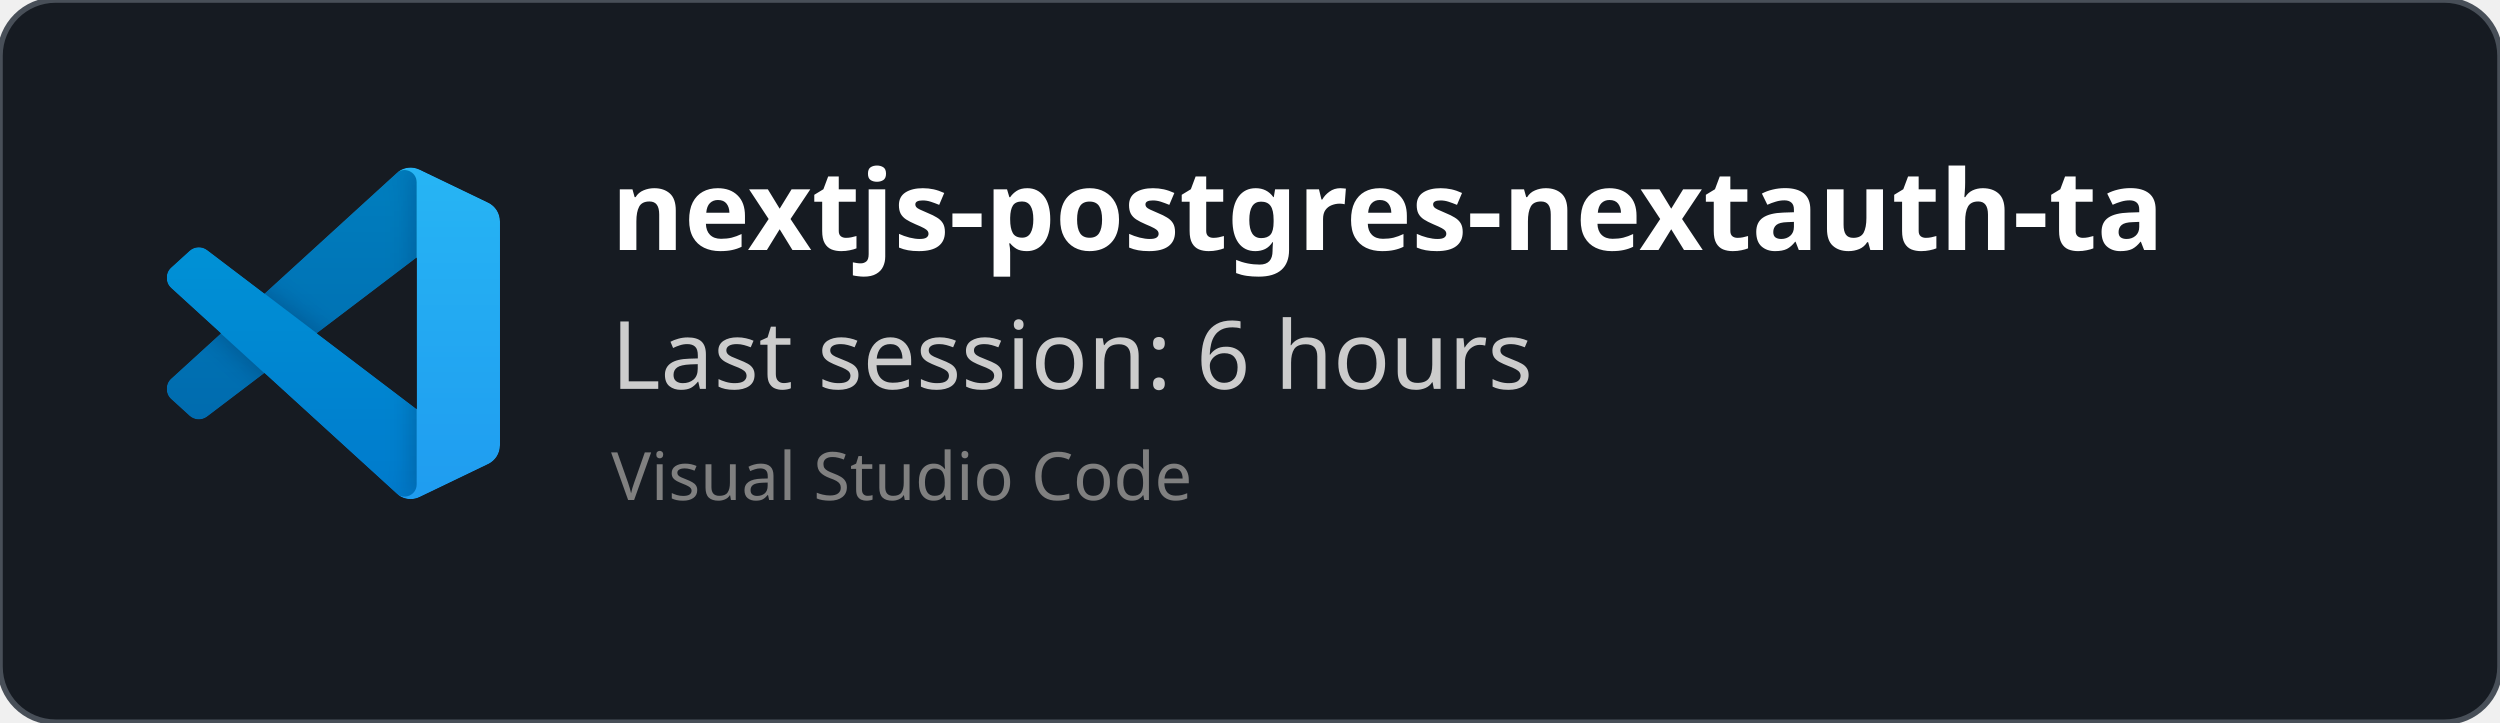
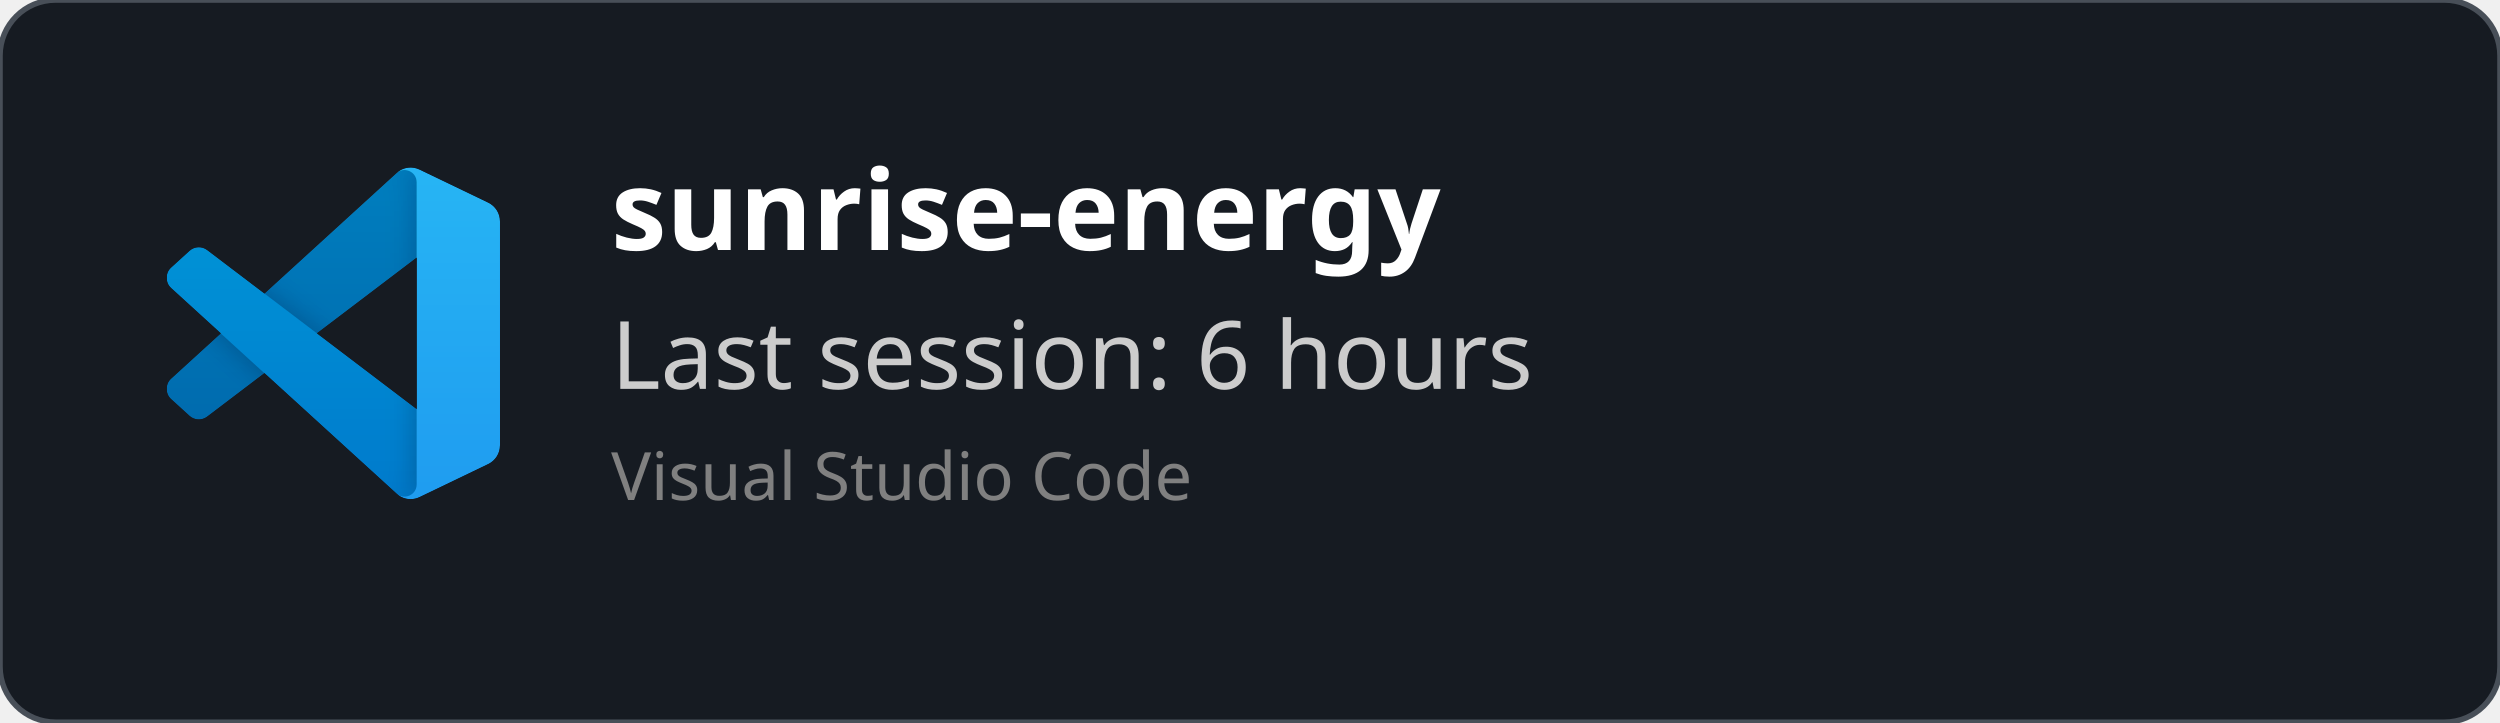
<svg xmlns="http://www.w3.org/2000/svg" width="450" height="130" viewBox="0 0 450 130" fill="none" role="img">
  <style>
    *{
        font-family: 'Segoe UI', Ubuntu, monospace
    }
    </style>
  <defs>
    <clipPath id="horizontalClip" x="20" y="20" width="500" height="200">
      <rect x="90" y="20" width="300" height="50" />
    </clipPath>
  </defs>
  <rect width="450" height="130" fill="rgba(22,27,34)" stroke="#484f58" stroke-width="1" fill-opacity="1" stroke-opacity="1" x="0" y="0" rx="10px" ry="10px">
    </rect>
  <svg width="60" height="60" x="30" y="30" viewBox="0 0 100 100" fill="none" id="vscode">
    <mask id="mask0" mask-type="alpha" maskUnits="userSpaceOnUse" x="0" y="0" width="100" height="100">
      <path fill-rule="evenodd" clip-rule="evenodd" d="M70.912 99.317C72.487 99.931 74.283 99.891 75.873 99.126L96.461 89.22C98.624 88.179 100 85.989 100 83.587V16.413C100 14.011 98.624 11.822 96.461 10.781L75.873 0.874C73.786 -0.13 71.345 0.116 69.513 1.447C69.252 1.637 69.003 1.849 68.769 2.083L29.355 38.041L12.187 25.01C10.589 23.797 8.354 23.896 6.869 25.246L1.363 30.255C-0.453 31.906 -0.455 34.763 1.359 36.417L16.247 50L1.359 63.583C-0.455 65.237 -0.453 68.094 1.363 69.745L6.869 74.754C8.354 76.104 10.589 76.204 12.187 74.99L29.355 61.959L68.769 97.917C69.392 98.541 70.125 99.01 70.912 99.317ZM75.015 27.299L45.109 50L75.015 72.701V27.299Z" fill="white" />
    </mask>
    <g mask="url(#mask0)">
      <path d="M96.461 10.796L75.857 0.876C73.472 -0.273 70.622 0.212 68.75 2.083L1.299 63.583C-0.516 65.237 -0.514 68.094 1.303 69.745L6.813 74.754C8.298 76.104 10.535 76.204 12.134 74.99L93.361 13.37C96.086 11.303 100 13.246 100 16.667V16.427C100 14.027 98.625 11.838 96.461 10.796Z" fill="#0065A9" />
      <g filter="url(#filter0_d)">
        <path d="M96.461 89.204L75.857 99.124C73.472 100.273 70.622 99.788 68.75 97.917L1.299 36.417C-0.516 34.763 -0.514 31.906 1.303 30.255L6.813 25.246C8.298 23.896 10.535 23.796 12.134 25.009L93.361 86.63C96.086 88.697 100 86.754 100 83.333V83.573C100 85.974 98.625 88.162 96.461 89.204Z" fill="#007ACC" />
      </g>
      <g filter="url(#filter1_d)">
        <path d="M75.858 99.126C73.472 100.274 70.622 99.788 68.75 97.917C71.056 100.223 75 98.59 75 95.328V4.672C75 1.41 71.056 -0.223 68.75 2.083C70.622 0.211 73.472 -0.274 75.858 0.874L96.459 10.781C98.623 11.822 100 14.011 100 16.413V83.587C100 85.989 98.623 88.179 96.459 89.22L75.858 99.126Z" fill="#1F9CF0" />
      </g>
      <g style="mix-blend-mode:overlay" opacity="0.25">
        <path fill-rule="evenodd" clip-rule="evenodd" d="M70.851 99.317C72.426 99.931 74.222 99.891 75.812 99.126L96.4 89.22C98.563 88.179 99.939 85.989 99.939 83.587V16.413C99.939 14.011 98.564 11.822 96.4 10.781L75.812 0.874C73.725 -0.13 71.284 0.116 69.453 1.447C69.191 1.637 68.942 1.849 68.708 2.083L29.294 38.041L12.126 25.01C10.528 23.796 8.293 23.896 6.809 25.246L1.302 30.255C-0.513 31.906 -0.515 34.763 1.298 36.417L16.186 50L1.298 63.583C-0.515 65.237 -0.513 68.094 1.302 69.745L6.809 74.754C8.293 76.104 10.528 76.204 12.126 74.99L29.294 61.959L68.708 97.917C69.332 98.54 70.064 99.01 70.851 99.317ZM74.954 27.299L45.048 50L74.954 72.701V27.299Z" fill="url(#paint0_linear)" />
      </g>
    </g>
    <defs>
      <filter id="filter0_d" x="-8.394" y="15.829" width="116.727" height="92.246" filterUnits="userSpaceOnUse" color-interpolation-filters="sRGB">
        <feFlood flood-opacity="0" result="BackgroundImageFix" />
        <feColorMatrix in="SourceAlpha" type="matrix" values="0 0 0 0 0 0 0 0 0 0 0 0 0 0 0 0 0 0 127 0" />
        <feOffset />
        <feGaussianBlur stdDeviation="4.167" />
        <feColorMatrix type="matrix" values="0 0 0 0 0 0 0 0 0 0 0 0 0 0 0 0 0 0 0.25 0" />
        <feBlend mode="overlay" in2="BackgroundImageFix" result="effect1_dropShadow" />
        <feBlend mode="normal" in="SourceGraphic" in2="effect1_dropShadow" result="shape" />
      </filter>
      <filter id="filter1_d" x="60.417" y="-8.076" width="47.917" height="116.151" filterUnits="userSpaceOnUse" color-interpolation-filters="sRGB">
        <feFlood flood-opacity="0" result="BackgroundImageFix" />
        <feColorMatrix in="SourceAlpha" type="matrix" values="0 0 0 0 0 0 0 0 0 0 0 0 0 0 0 0 0 0 127 0" />
        <feOffset />
        <feGaussianBlur stdDeviation="4.167" />
        <feColorMatrix type="matrix" values="0 0 0 0 0 0 0 0 0 0 0 0 0 0 0 0 0 0 0.25 0" />
        <feBlend mode="overlay" in2="BackgroundImageFix" result="effect1_dropShadow" />
        <feBlend mode="normal" in="SourceGraphic" in2="effect1_dropShadow" result="shape" />
      </filter>
      <linearGradient id="paint0_linear" x1="49.939" y1="0.258" x2="49.939" y2="99.742" gradientUnits="userSpaceOnUse">
        <stop stop-color="white" />
        <stop offset="1" stop-color="white" stop-opacity="0" />
      </linearGradient>
    </defs>
  </svg>
  <text x="110" y="45" font-size="20" clip-path="url(#horizontalClip)" font-weight="bold" font-family="Ubuntu" fill="white">
-     nextjs-postgres-nextauth-tailwindcss-template-main
+     sunrise-energy
    </text>
  <text x="110" y="70" font-size="17px" font-family="Ubuntu" fill="#ccc">
    Last session: 6 hours
    </text>
  <text x="110" y="90" font-size="12px" font-family="Ubuntu" fill="grey">
    Visual Studio Code
    </text>
</svg>
